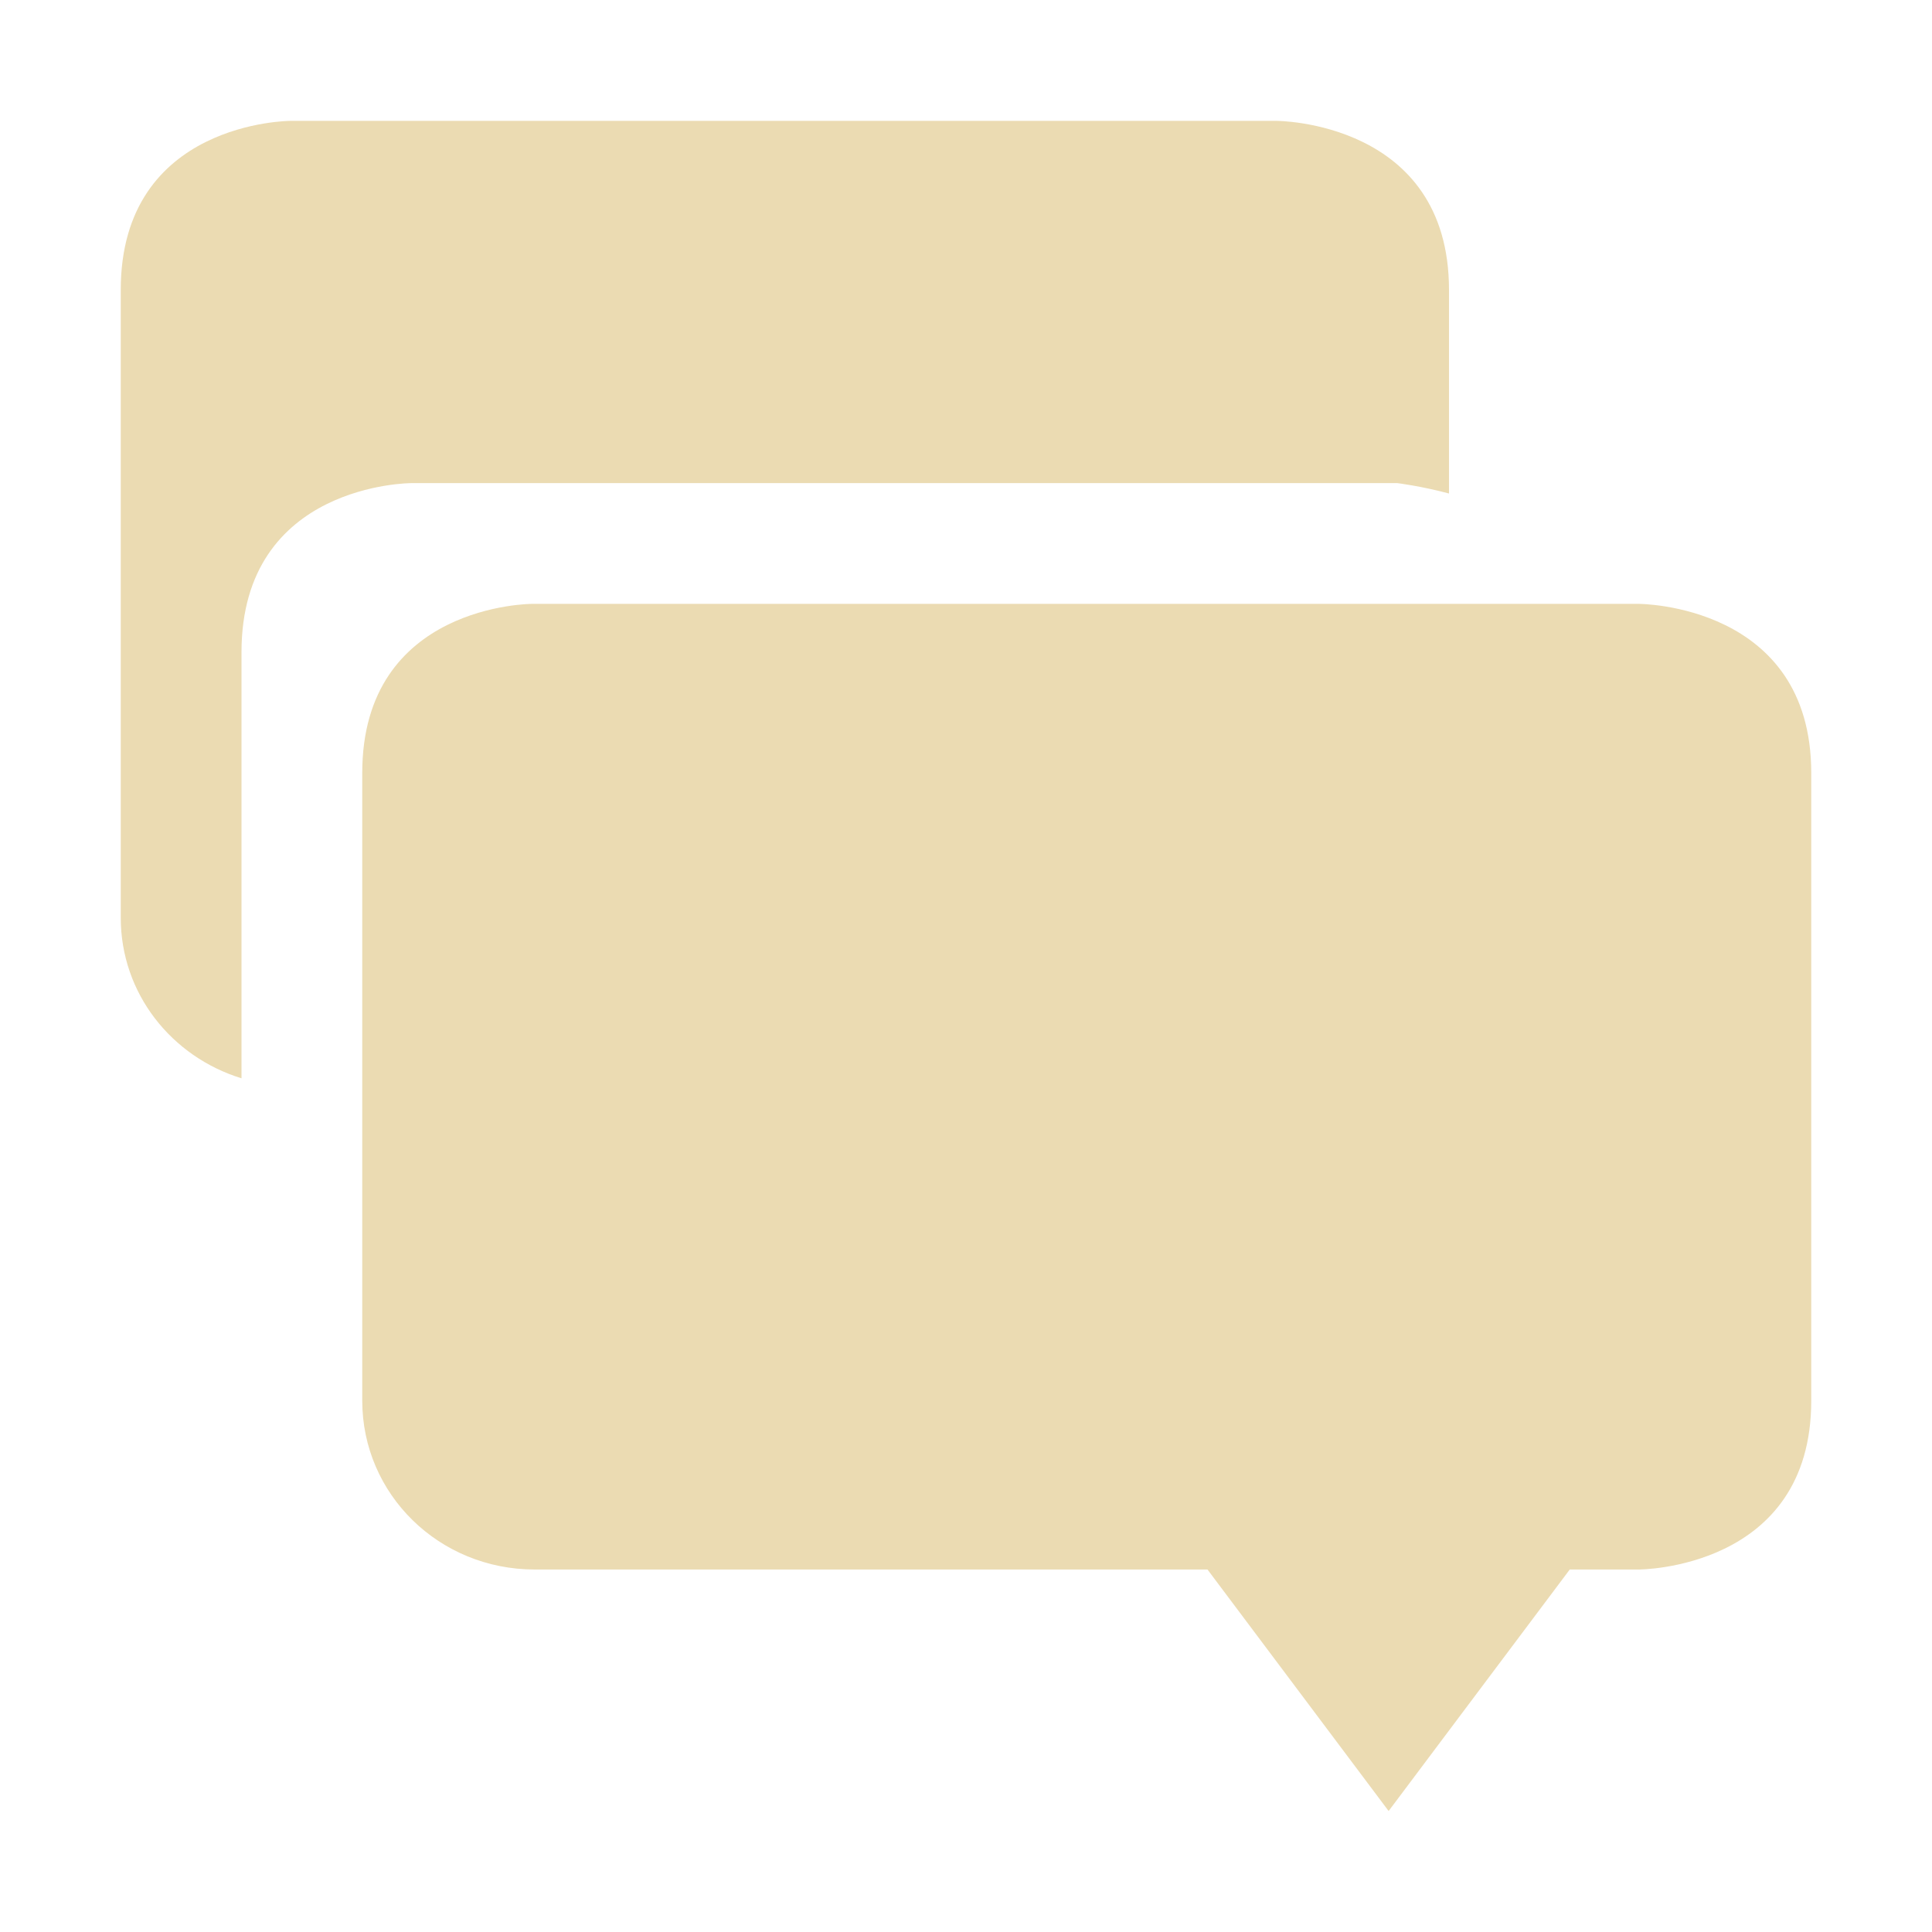
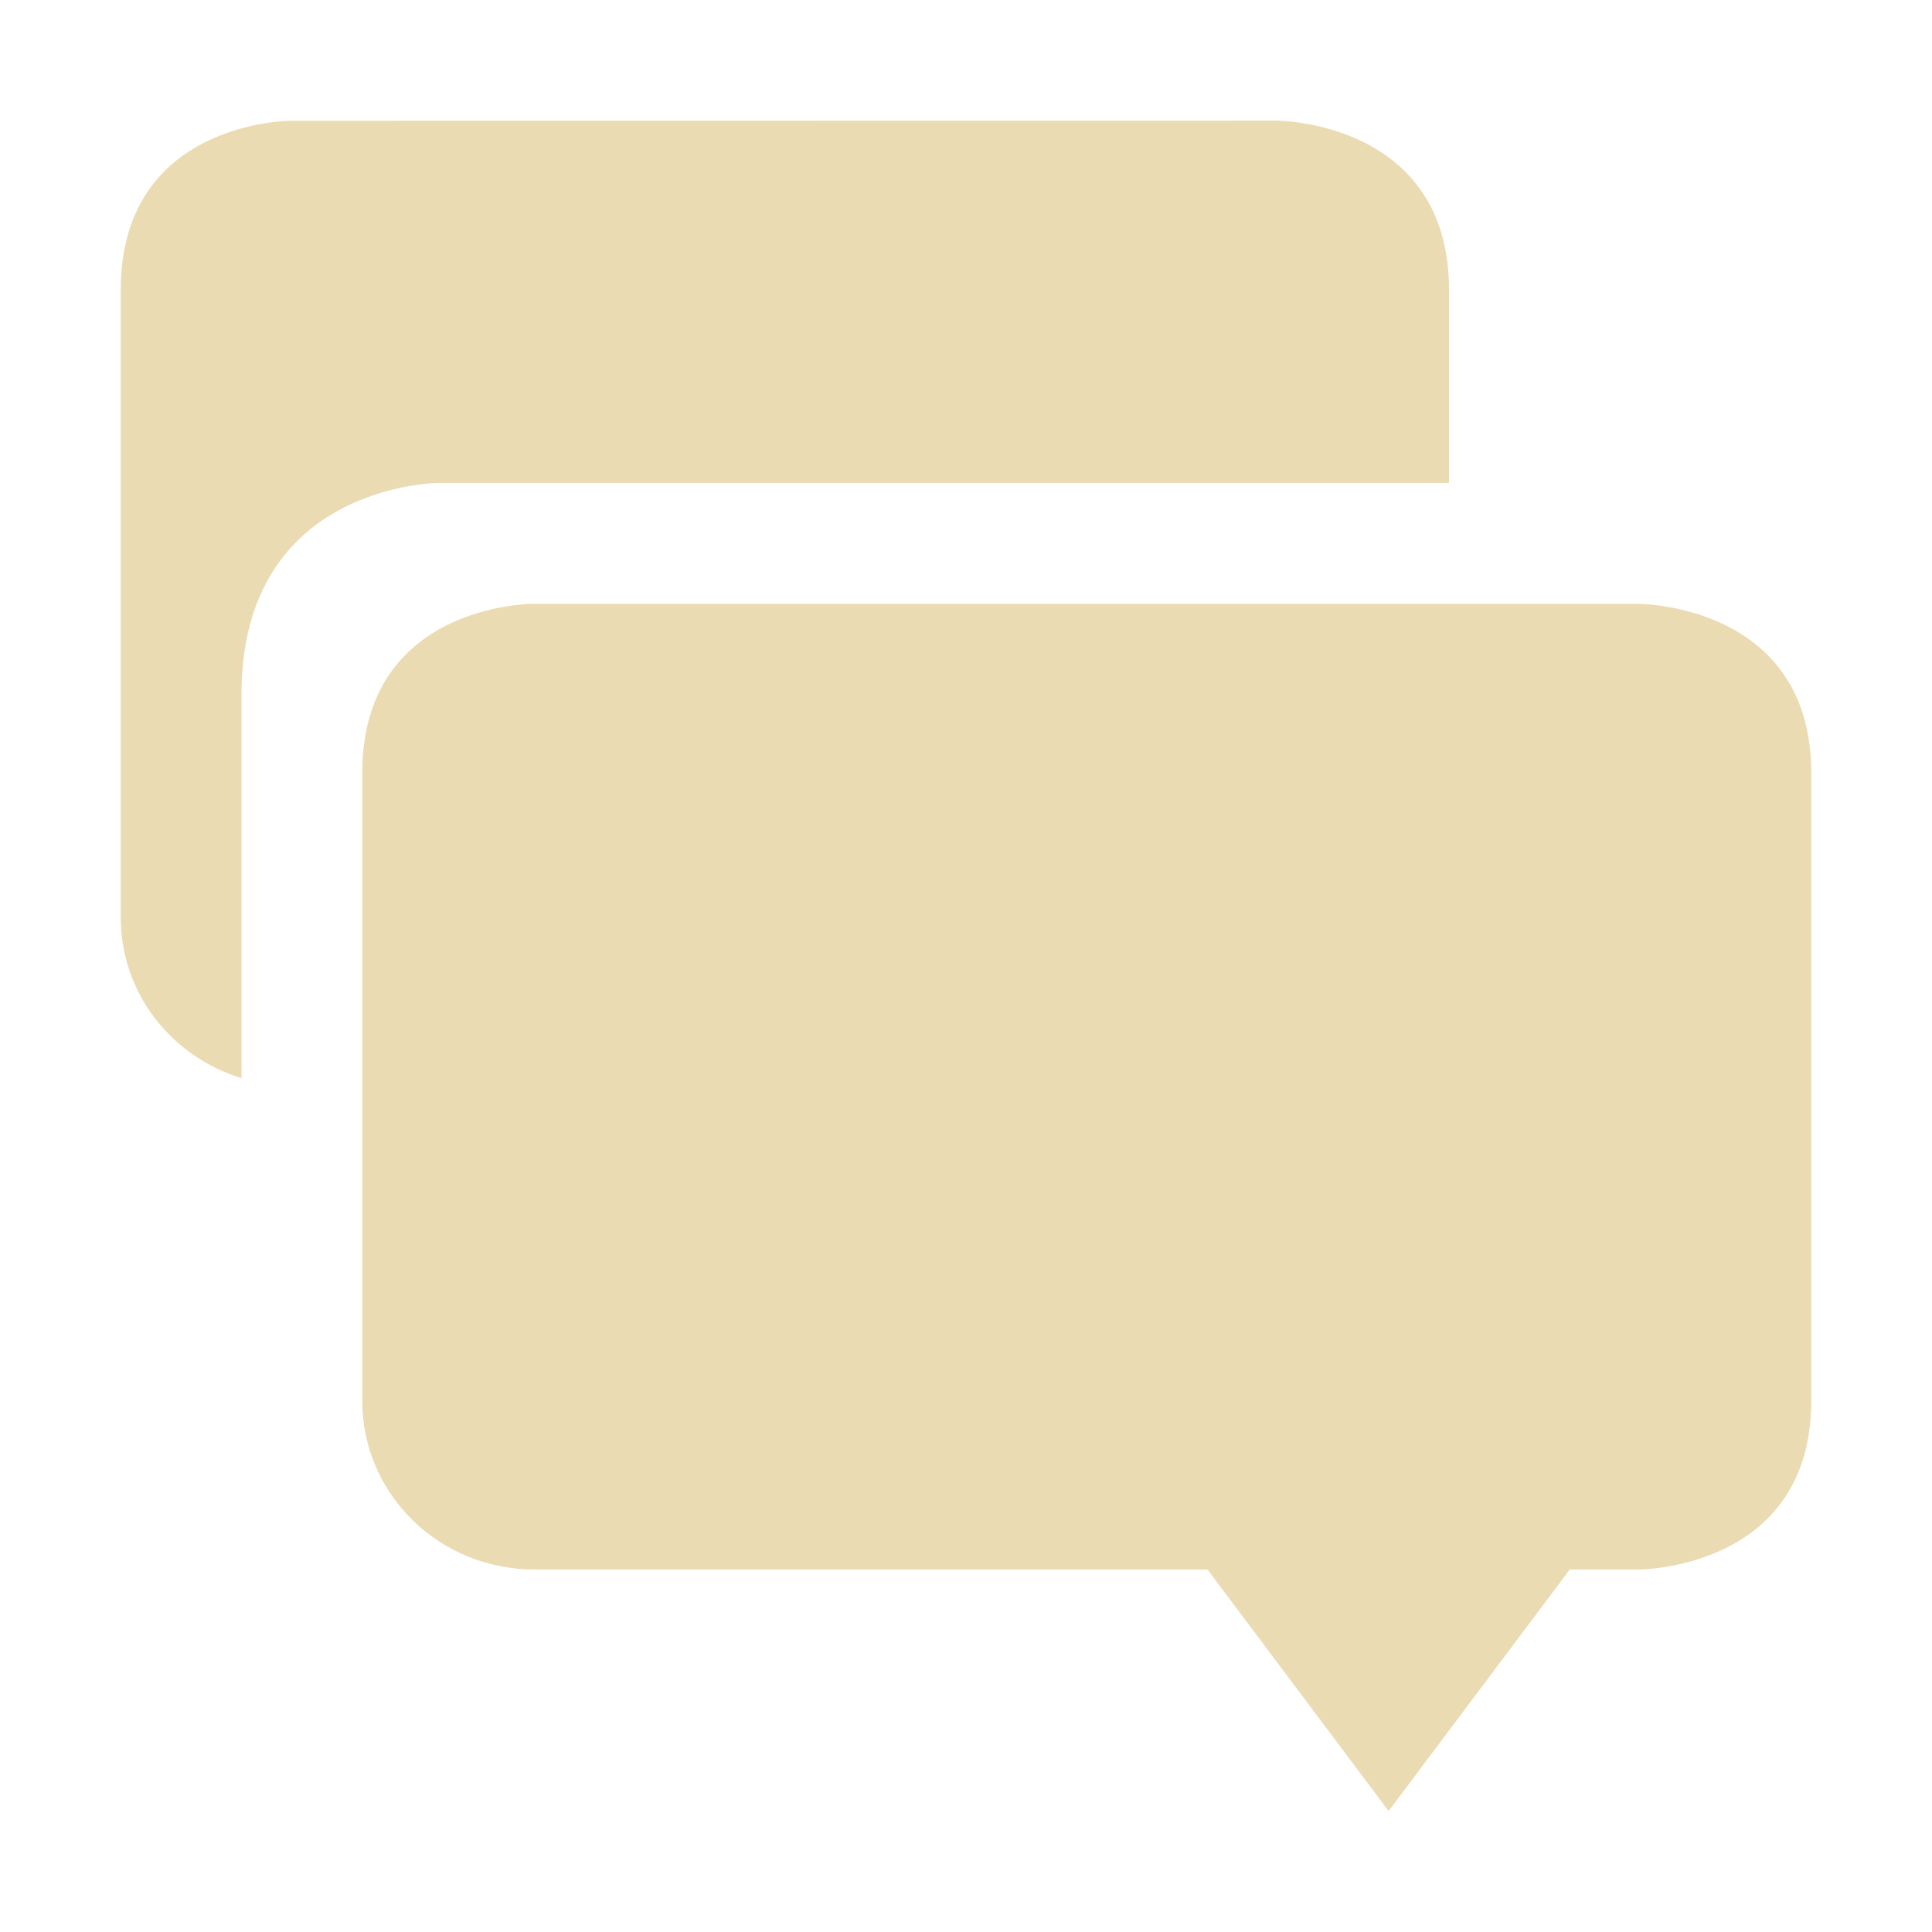
<svg xmlns="http://www.w3.org/2000/svg" width="16" height="16" version="1.1" viewBox="0 0 16 16">
  <defs>
    <style type="text/css">.ColorScheme-Text { color:#ebdbb2; } .ColorScheme-Highlight { color:#458588; }</style>
  </defs>
-   <path class="ColorScheme-Text" d="m2.406 1.001s-1.406 7.82e-4 -1.406 1.4v5.199c0 0.628 0.421 1.152 1 1.33v-3.529c0-1.4 1.406-1.4 1.406-1.4h8.166s0.196 0.024 0.428 0.086v-1.686c0-1.4-1.428-1.4-1.428-1.4zm2 4s-1.406 7.82e-4 -1.406 1.4v5.199c0 0.775 0.636 1.398 1.428 1.398h5.572l1.5 2 1.5-2h0.572s1.428 0.001 1.428-1.398v-5.199c0-1.4-1.428-1.4-1.428-1.4z" fill="currentColor" />
+   <path class="ColorScheme-Text" d="m4.406 5.001s-1.406 7.82e-4 -1.406 1.4v5.199c0 0.775 0.636 1.398 1.428 1.398h5.572l1.5 2 1.5-2h0.572s1.428 0.001 1.428-1.398v-5.199c0-1.4-1.428-1.4-1.428-1.4zm-2-4.001s-1.406 7.826e-4 -1.406 1.4v5.199c0 0.628 0.421 1.152 1 1.33v-3.18c0-1.75 1.641-1.75 1.641-1.75h8.359v-1.6c0-1.4-1.428-1.4-1.428-1.4z" fill="currentColor" />
</svg>
